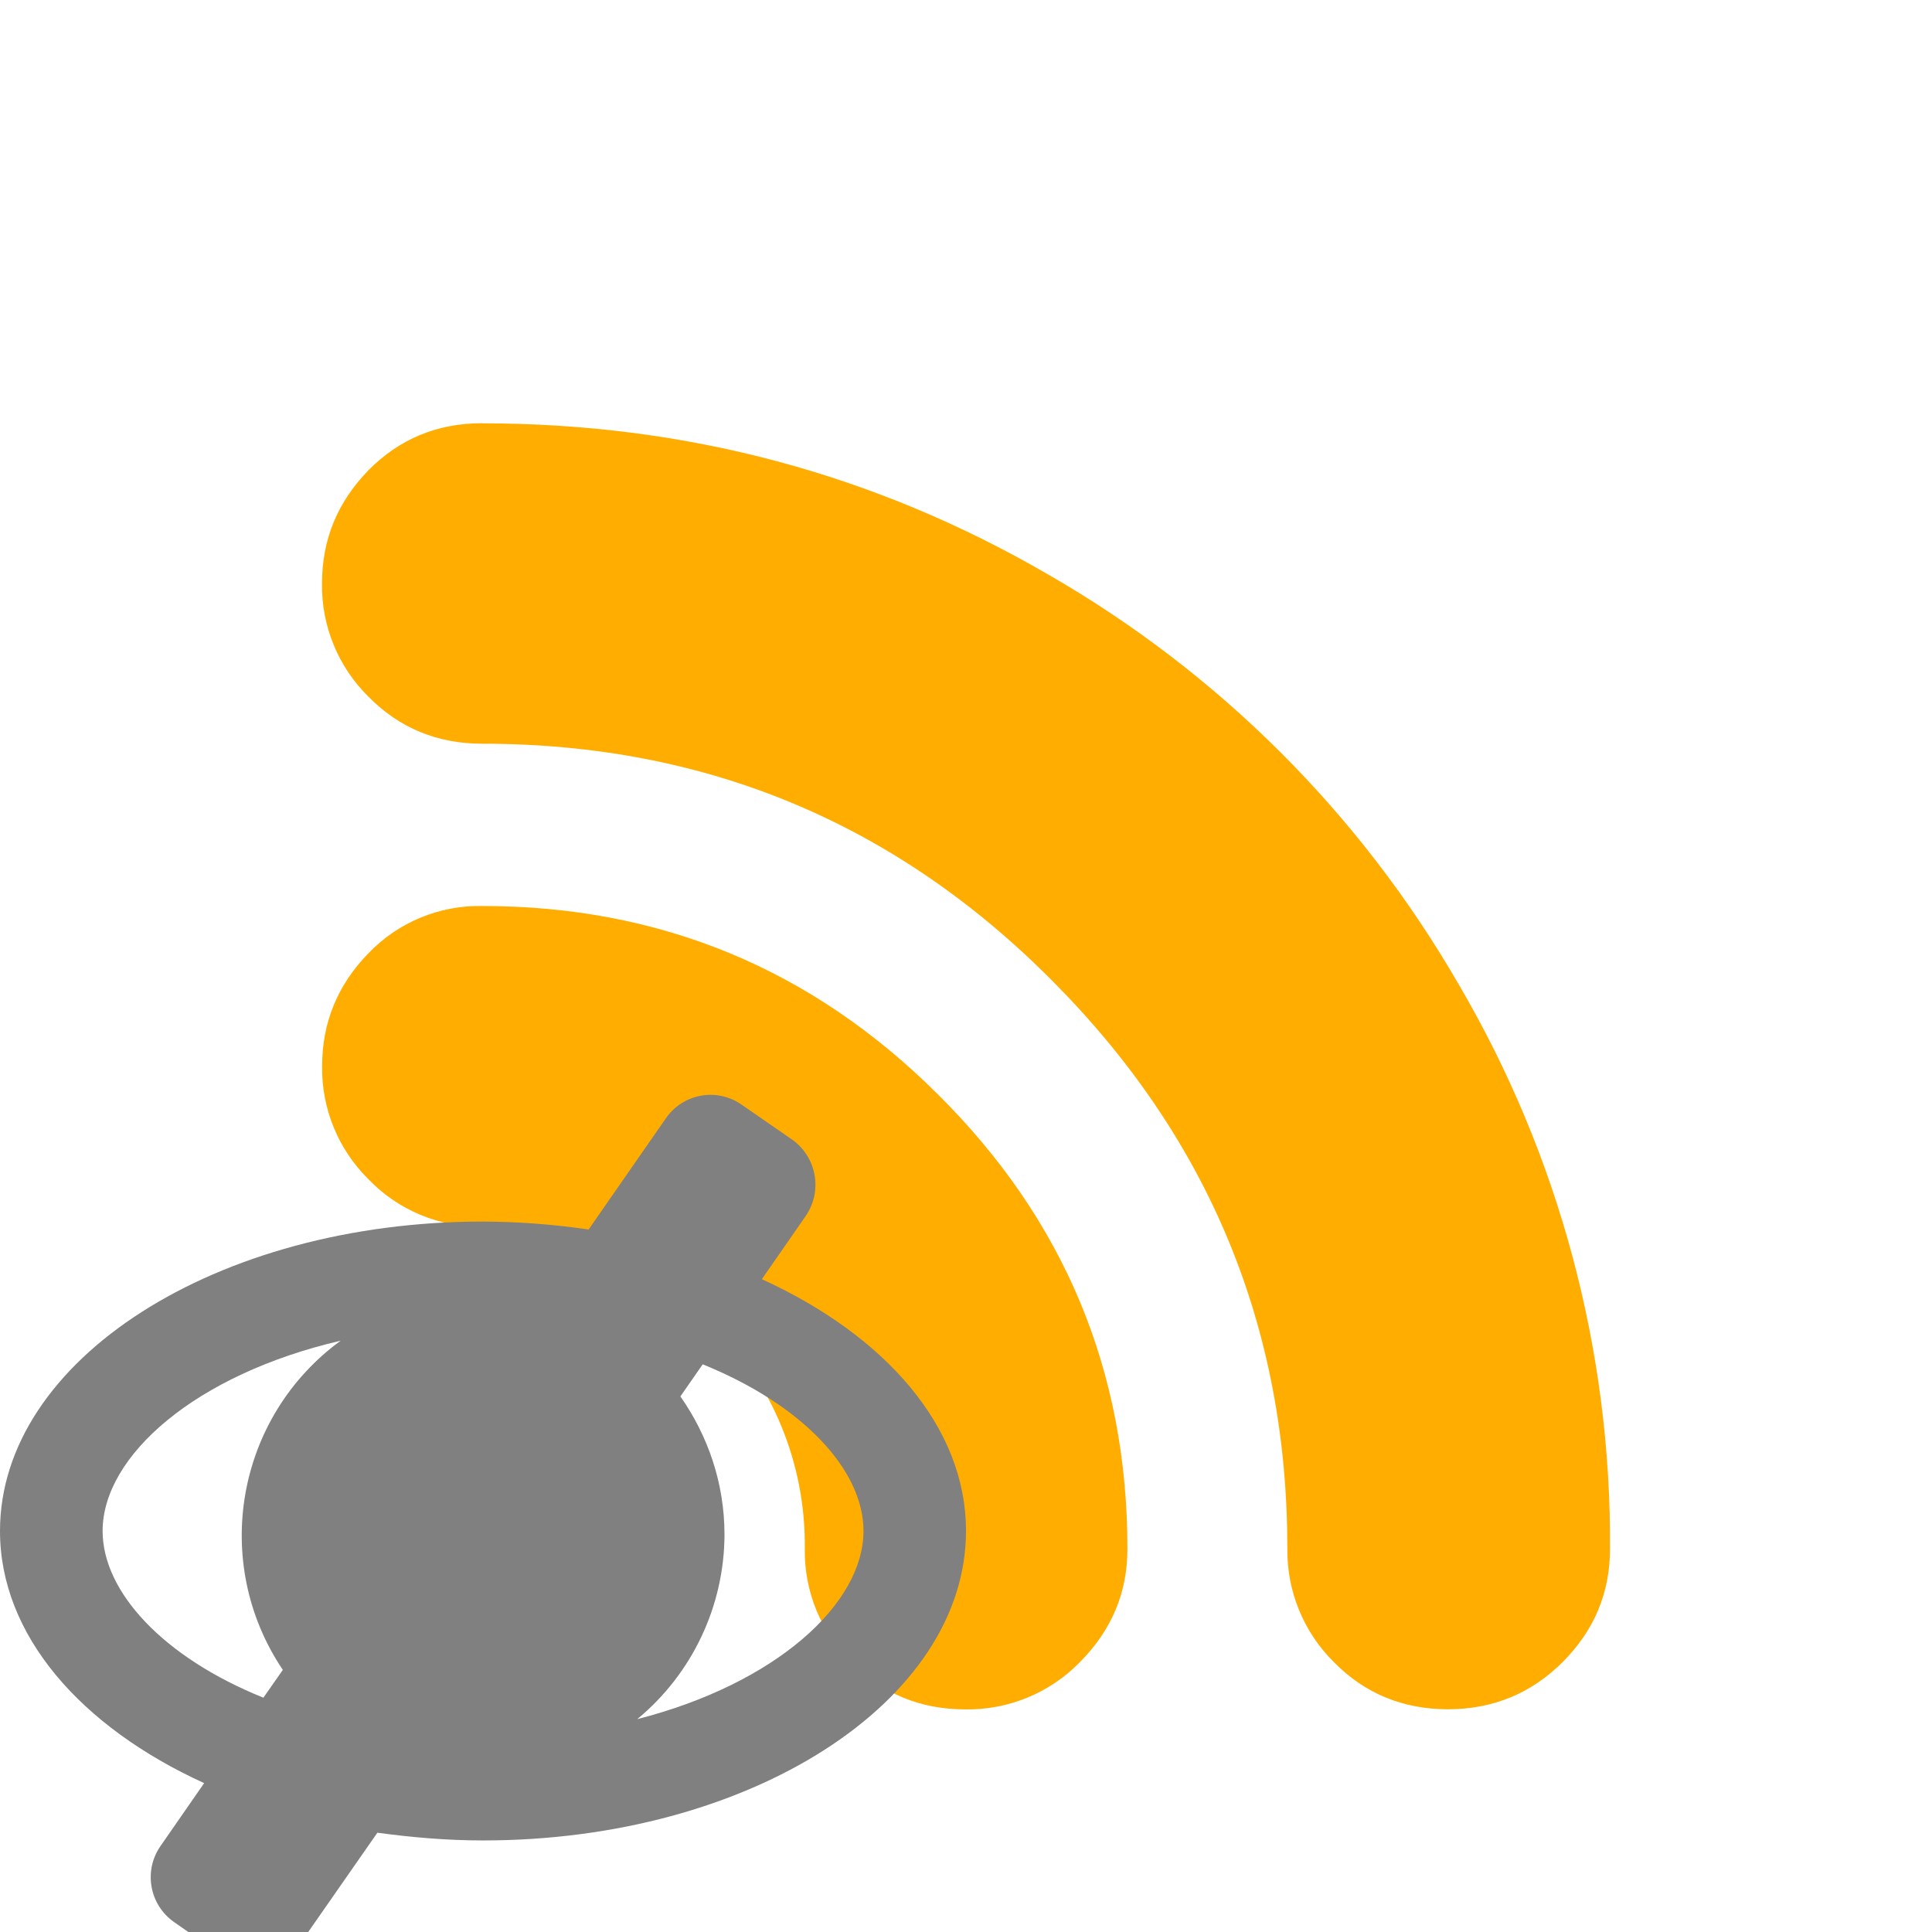
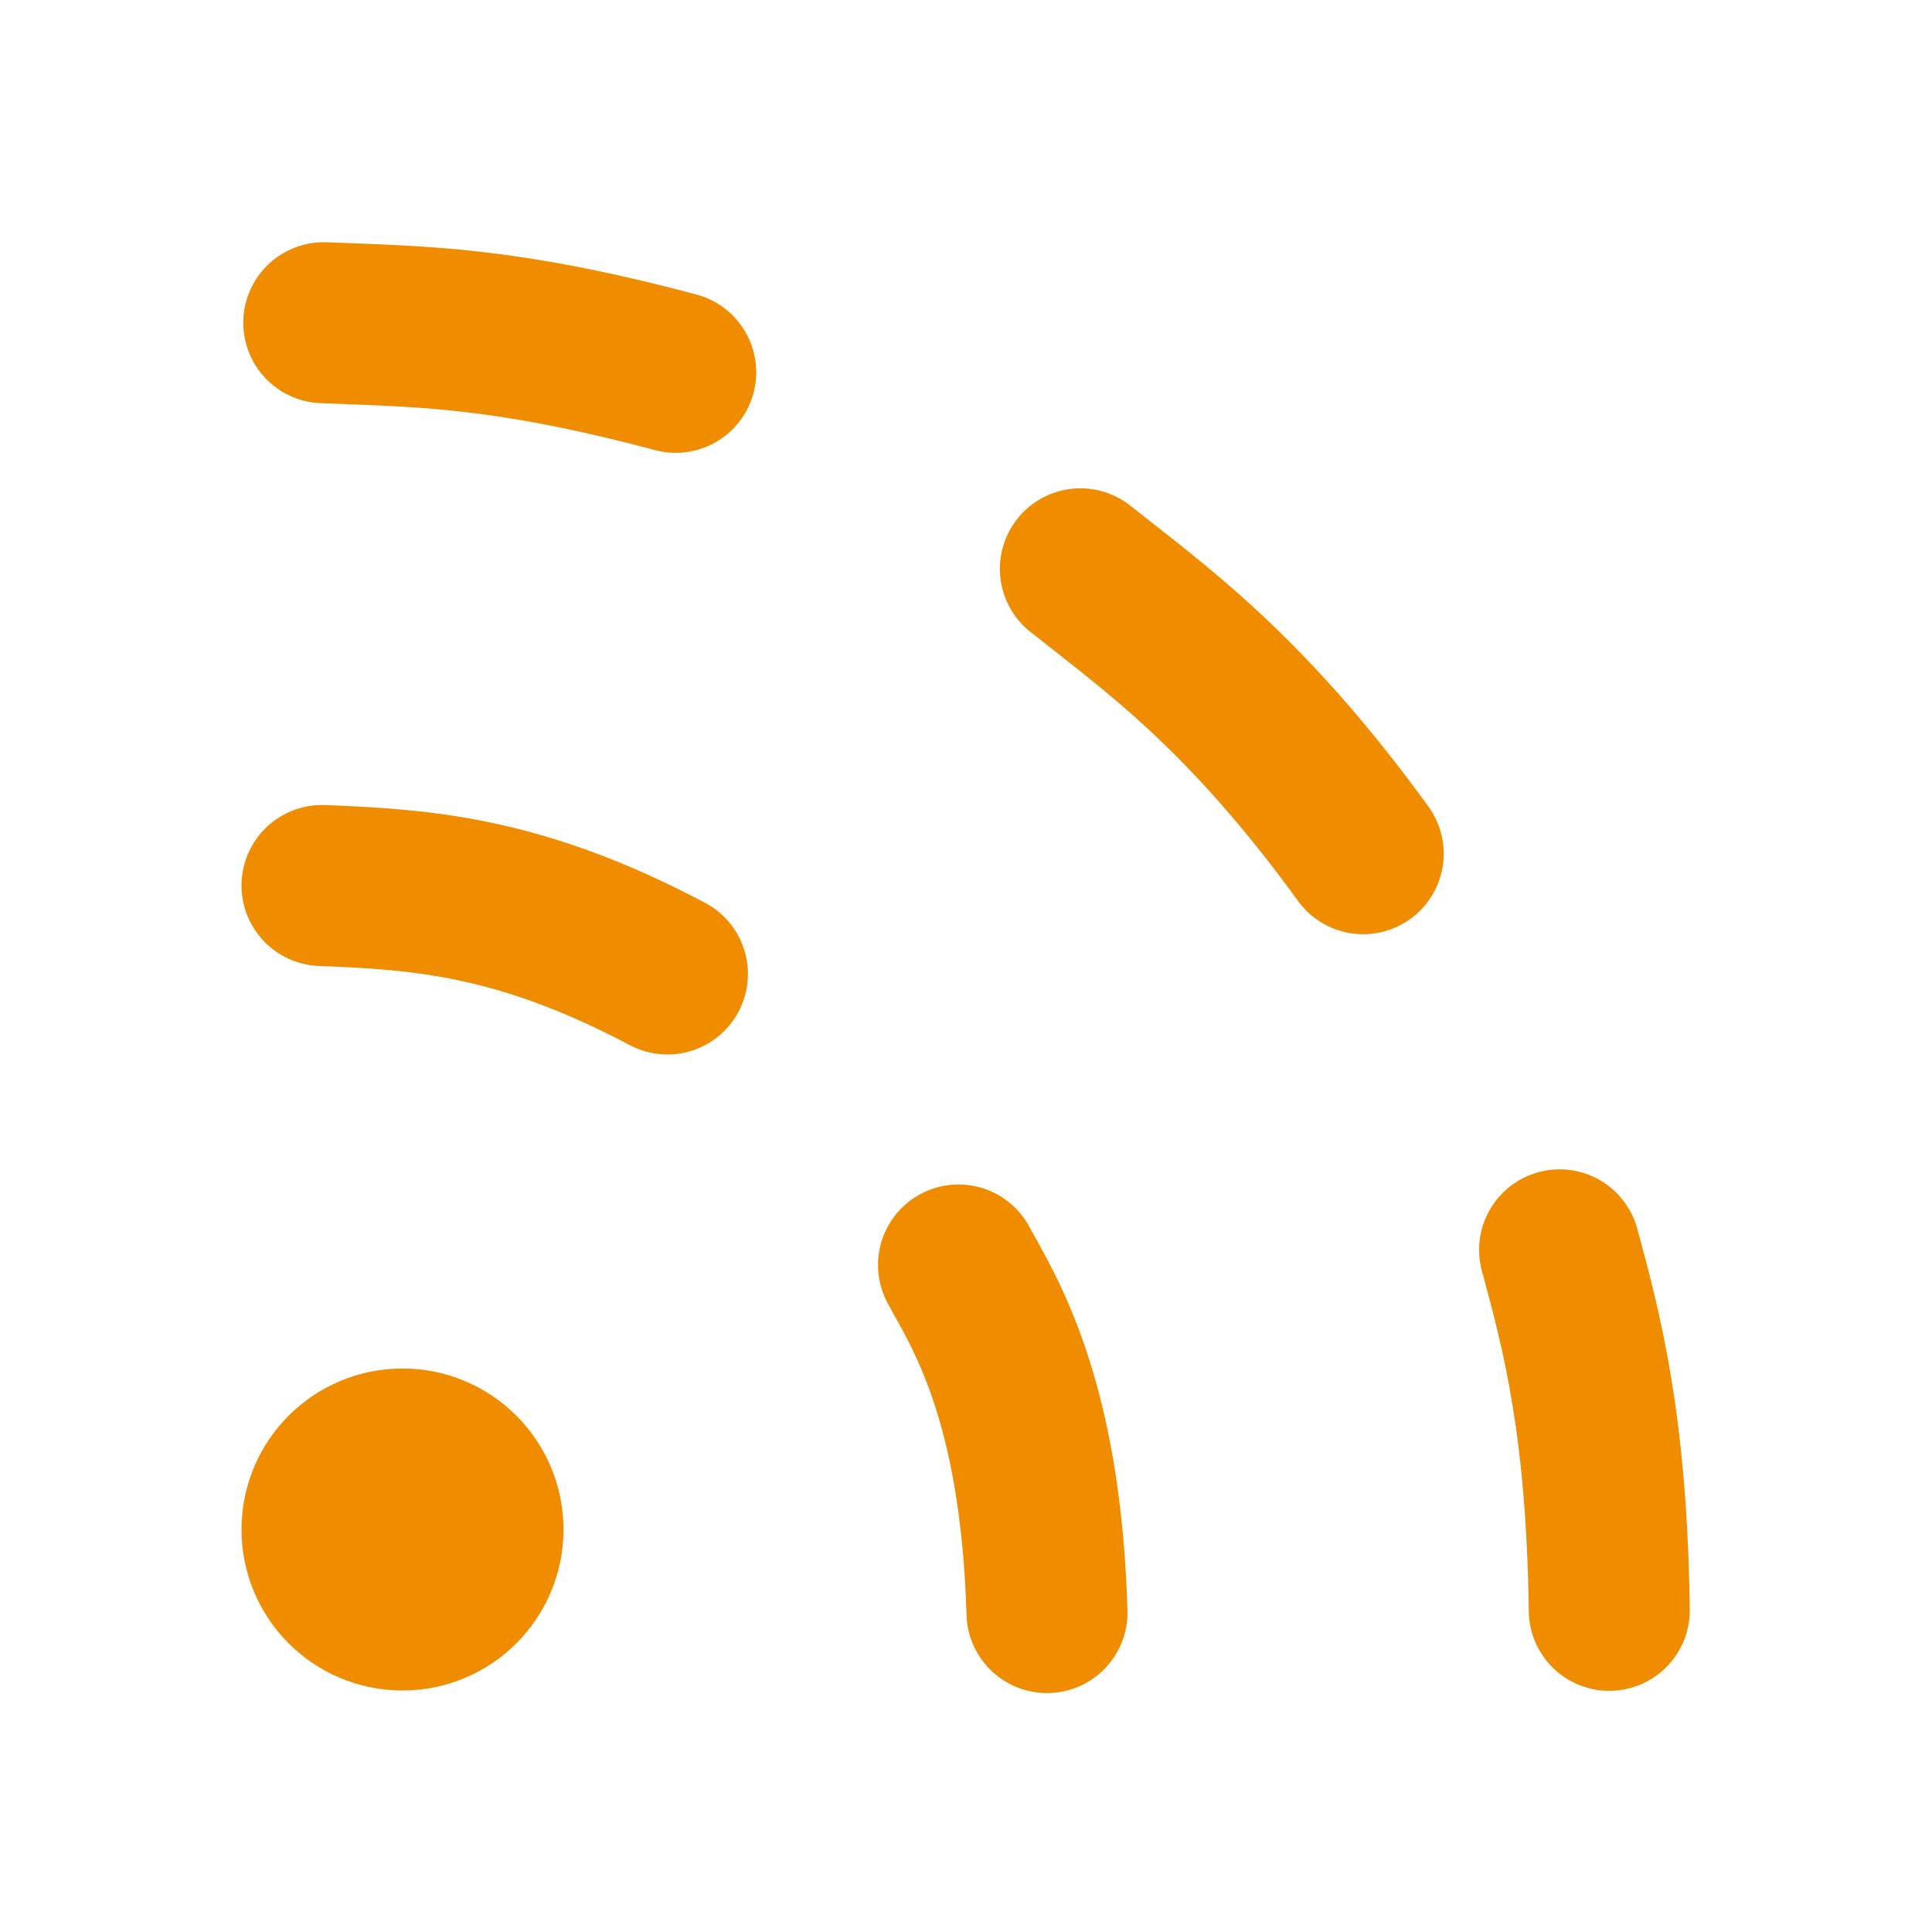
- <svg xmlns="http://www.w3.org/2000/svg" width="18" height="18">
-   <path fill="#ffad00" d="M4.493 12.939q.631 0 1.07.44.441.442.441 1.052c0 .409-.147.757-.441 1.053a1.46 1.46 0 01-1.07.441 1.44 1.44 0 01-1.062-.441A1.45 1.45 0 013 14.431q0-.608.431-1.052a1.43 1.43 0 011.062-.44m0-8.995q2.844.001 5.263 1.403a10.4 10.4 0 013.833 3.822A10.26 10.26 0 0115 14.431c0 .409-.146.757-.44 1.053q-.44.44-1.07.441-.633-.001-1.064-.441a1.46 1.46 0 01-.432-1.053q.001-3.095-2.194-5.297-2.192-2.205-5.307-2.205-.63 0-1.062-.44A1.45 1.45 0 013 5.436c0-.409.144-.757.431-1.053q.433-.44 1.062-.44zm0 4.497q2.485 0 4.245 1.755 1.767 1.753 1.766 4.236c0 .409-.149.757-.442 1.053a1.46 1.46 0 01-1.07.441q-.63-.001-1.062-.441a1.45 1.45 0 01-.432-1.053 2.9 2.9 0 00-.881-2.122 2.9 2.9 0 00-2.123-.882c-.4.008-.785-.153-1.062-.442a1.45 1.45 0 01-.431-1.051q0-.611.431-1.053a1.43 1.43 0 011.06-.441z" />
-   <path fill="gray" d="m7.098 11.918.41-.591a.515.515 0 00-.127-.709l-.47-.325a.505.505 0 00-.708.127l-.719 1.035a7 7 0 00-.984-.074c-2.485 0-4.5 1.289-4.5 2.883 0 .971.755 1.826 1.902 2.349l-.408.588a.51.51 0 00.127.706l.469.327c.088.062.188.09.289.09a.5.5 0 00.418-.217l.719-1.032c.318.043.645.072.984.072 2.485 0 4.5-1.29 4.5-2.884 0-.971-.755-1.822-1.902-2.345M.956 14.264c0-.701.868-1.46 2.218-1.773a2.245 2.245 0 00-.539 3.067l-.181.259c-.931-.375-1.498-.985-1.498-1.553m4.981 1.753a2.24 2.24 0 00.813-1.718c0-.481-.154-.922-.411-1.289l.208-.299c.933.378 1.498.985 1.498 1.553-.001.682-.819 1.423-2.108 1.753" />
+ <svg xmlns="http://www.w3.org/2000/svg" width="18" height="18" fill="none" stroke="#f08c00" stroke-linecap="round" stroke-linejoin="round" stroke-width="2" viewBox="0 0 24 24">
+   <circle cx="5" cy="19" r="1" />
+   <path d="M4 11c1.249.049 2.464.132 4.291 1.099m4.715 7.933c-.079-2.696-.805-3.768-1.099-4.318M4.022 4.009c1.249.049 2.25.052 4.372.616m5.027 2.441c.901.719 2.034 1.5 3.513 3.539m2.44 4.921c.283 1.041.586 2.197.617 4.478" />
</svg>
